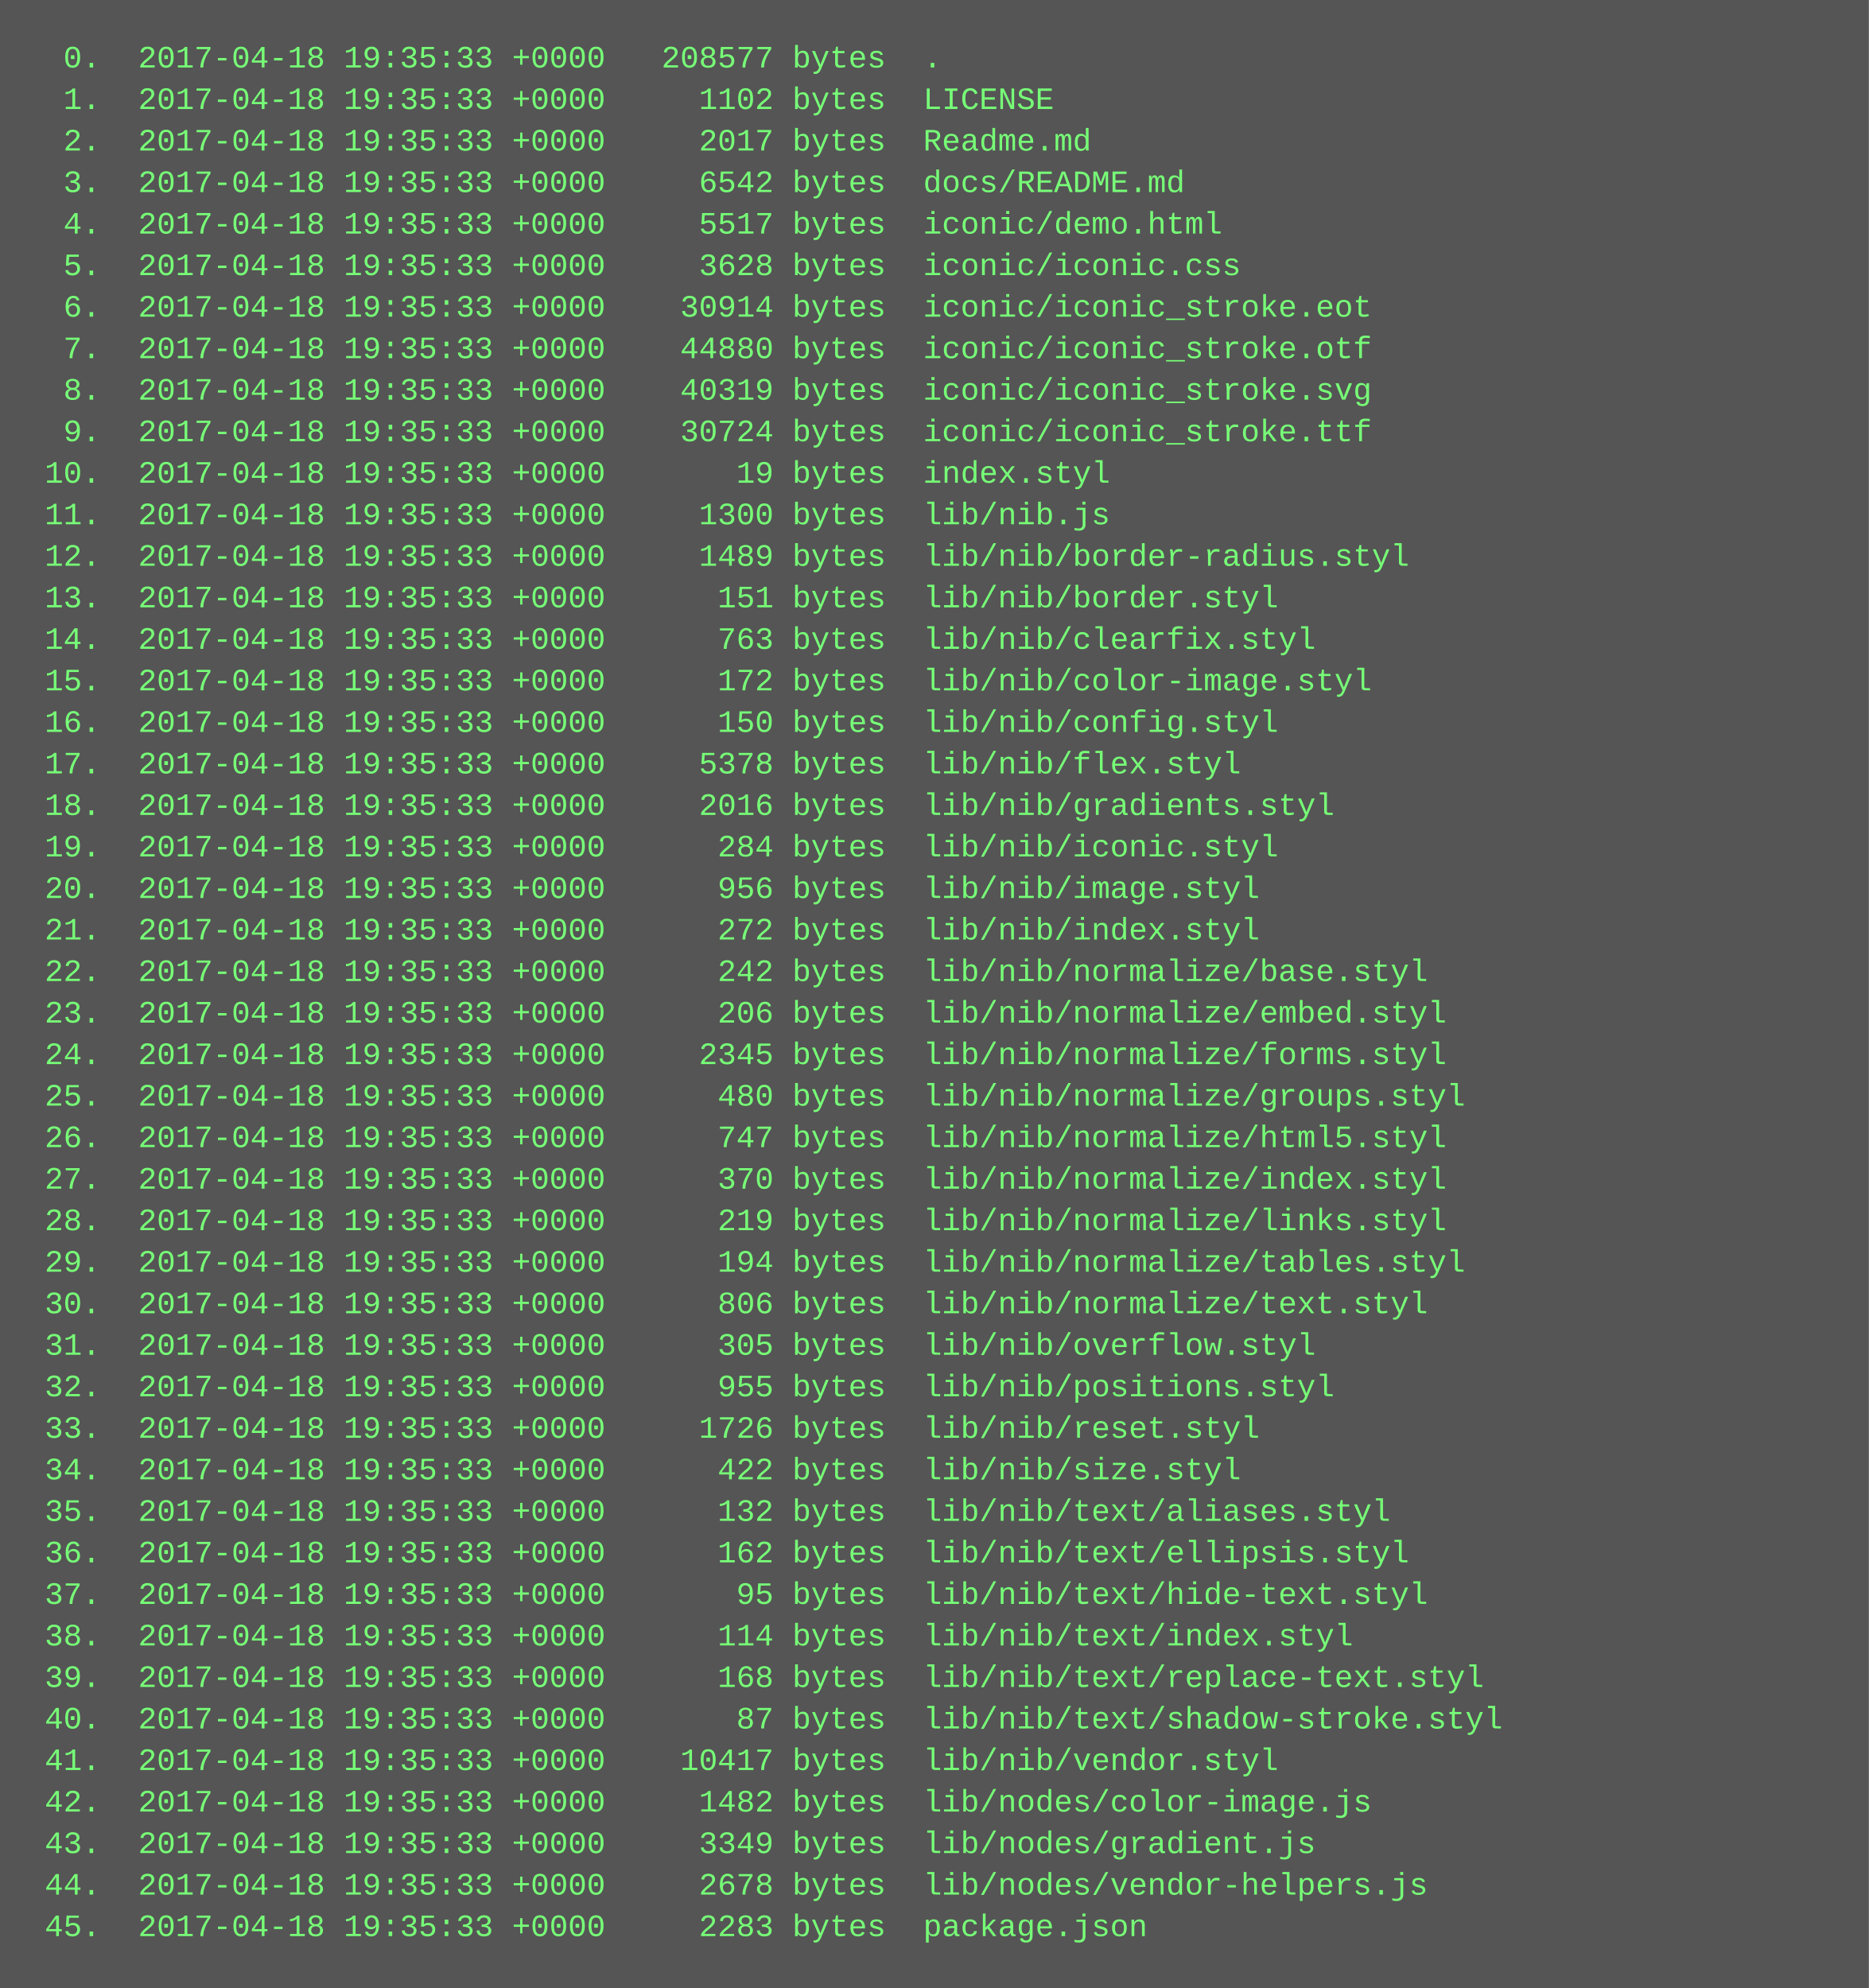
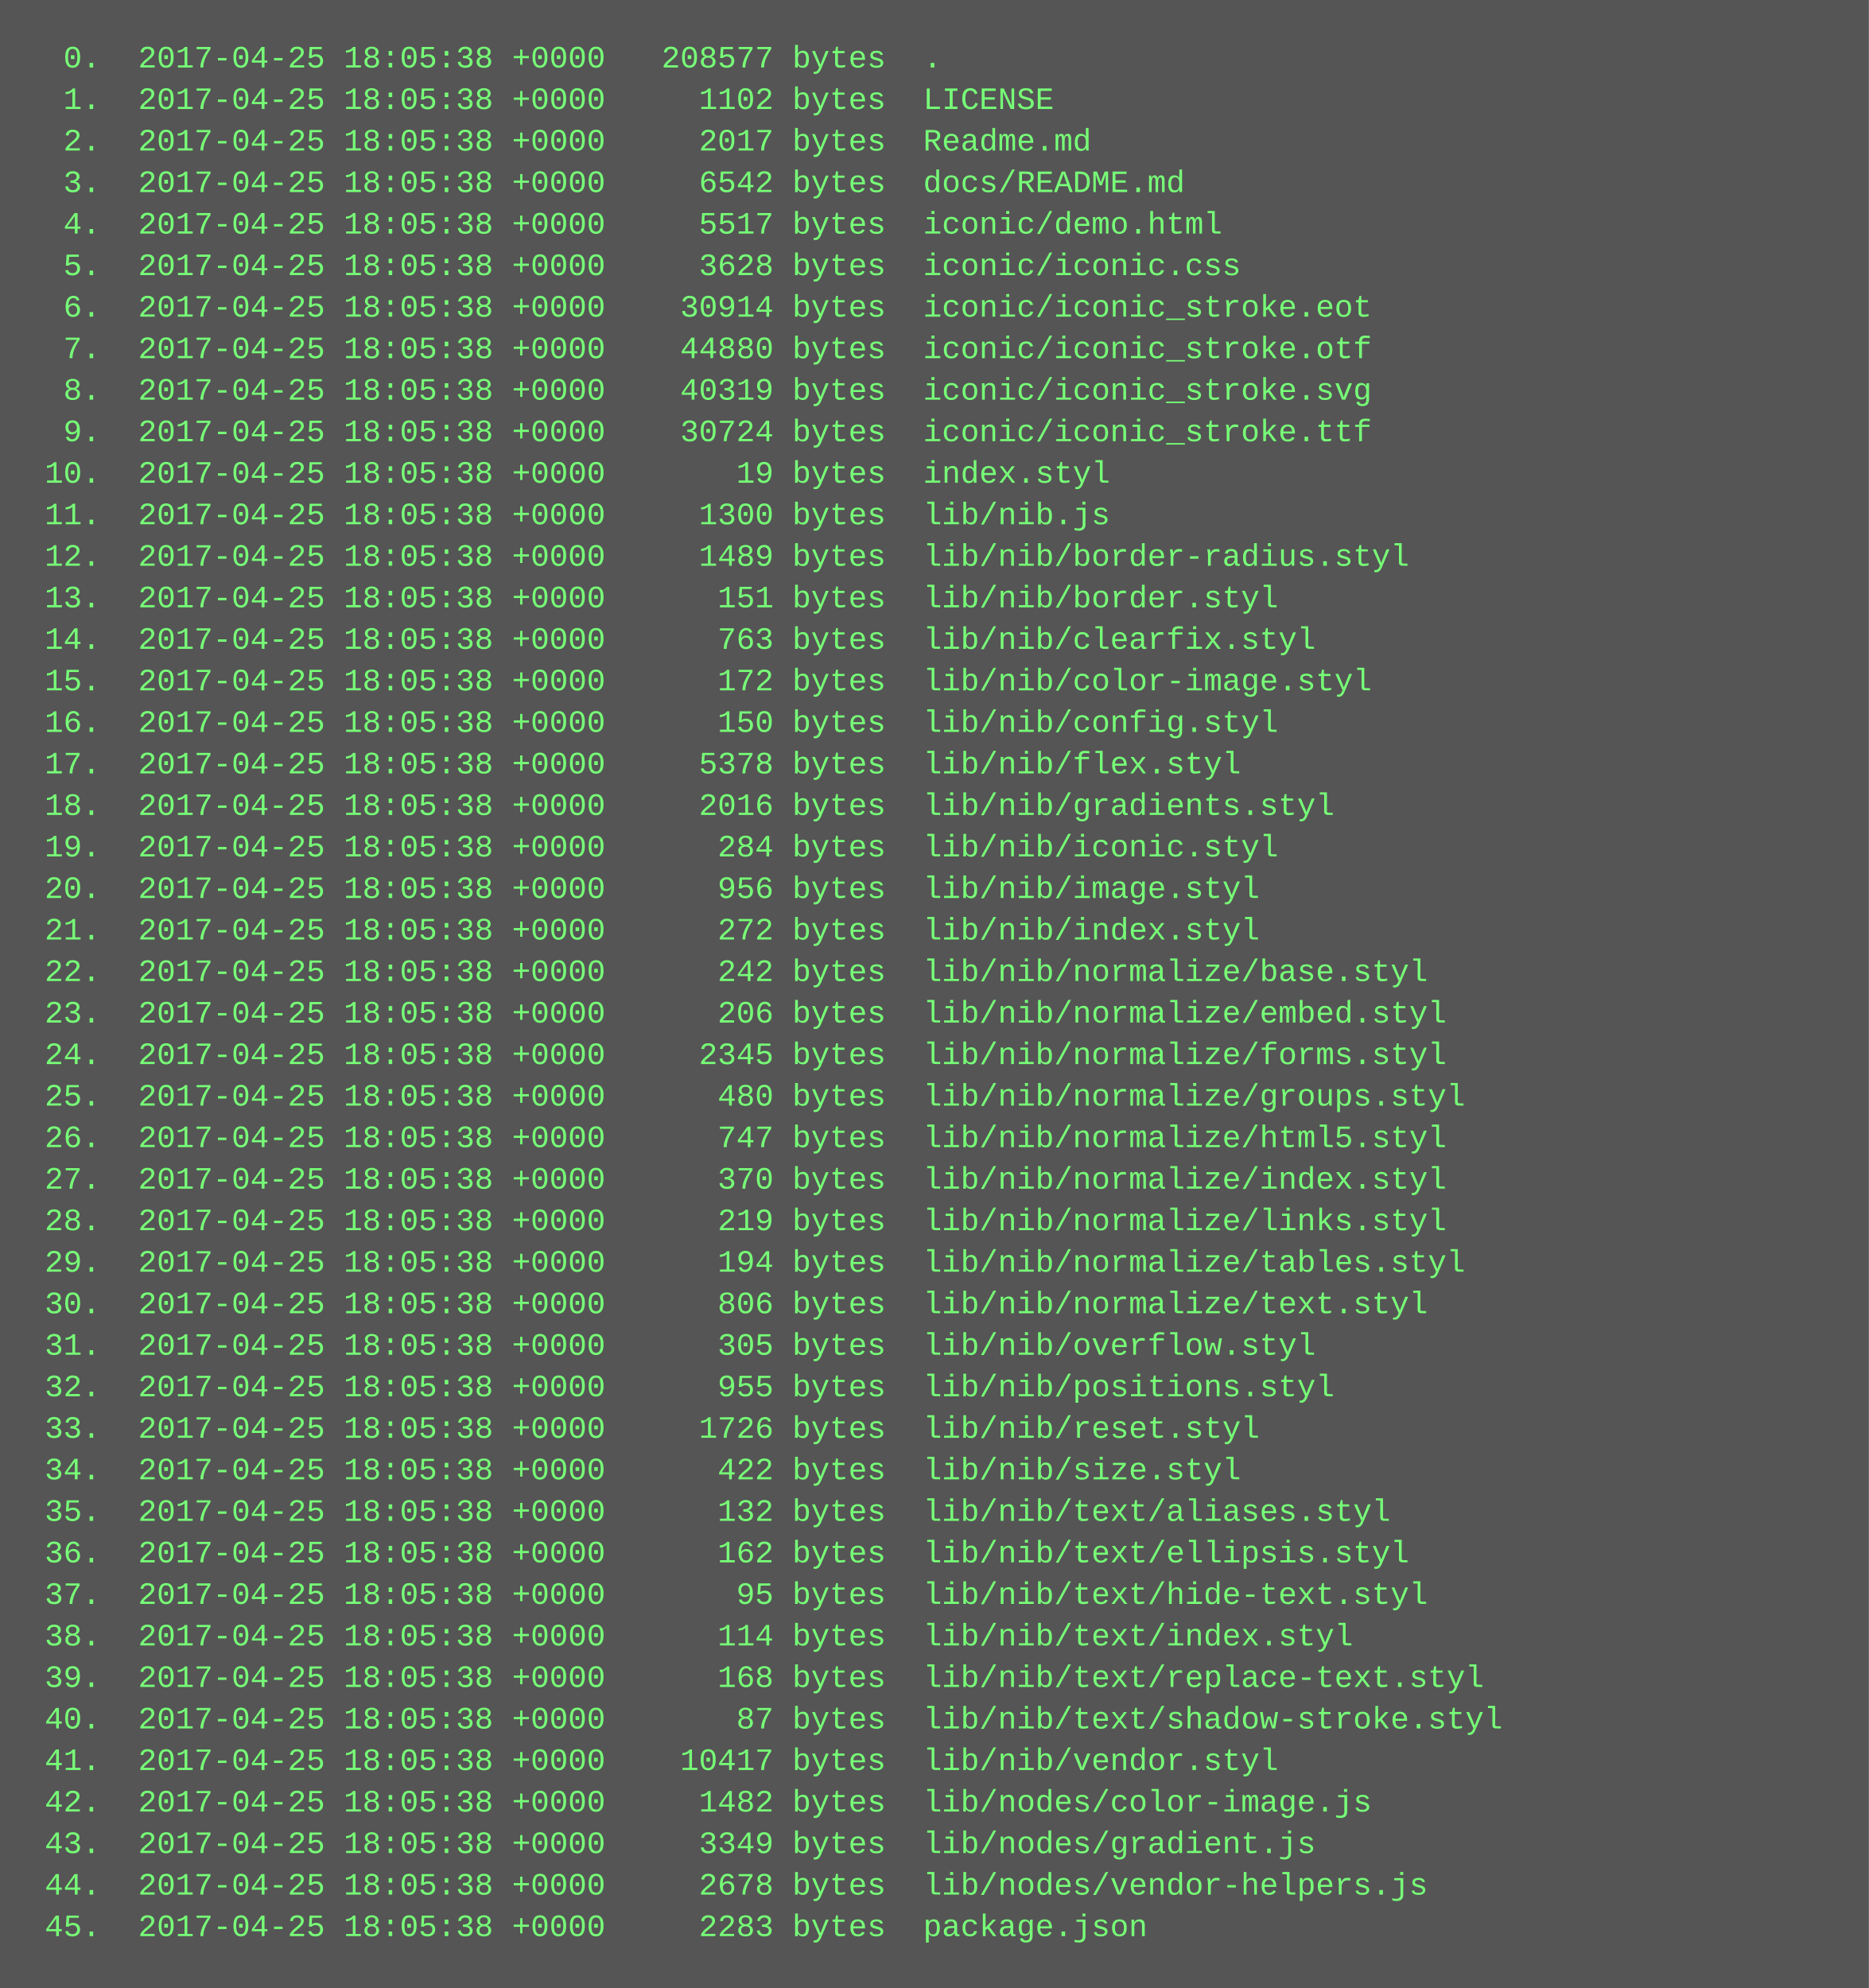
<svg xmlns="http://www.w3.org/2000/svg" height="766" width="720">
  <rect height="766" fill="#555" width="720" />
  <text fill="#7f7" font-family="Courier New" font-size="12" xml:space="preserve">
-     <tspan x="10" y="26">  0.  2017-04-18 19:35:33 +0000   208577 bytes  .</tspan>
-     <tspan x="10" y="42">  1.  2017-04-18 19:35:33 +0000     1102 bytes  LICENSE</tspan>
-     <tspan x="10" y="58">  2.  2017-04-18 19:35:33 +0000     2017 bytes  Readme.md</tspan>
-     <tspan x="10" y="74">  3.  2017-04-18 19:35:33 +0000     6542 bytes  docs/README.md</tspan>
-     <tspan x="10" y="90">  4.  2017-04-18 19:35:33 +0000     5517 bytes  iconic/demo.html</tspan>
-     <tspan x="10" y="106">  5.  2017-04-18 19:35:33 +0000     3628 bytes  iconic/iconic.css</tspan>
-     <tspan x="10" y="122">  6.  2017-04-18 19:35:33 +0000    30914 bytes  iconic/iconic_stroke.eot</tspan>
-     <tspan x="10" y="138">  7.  2017-04-18 19:35:33 +0000    44880 bytes  iconic/iconic_stroke.otf</tspan>
-     <tspan x="10" y="154">  8.  2017-04-18 19:35:33 +0000    40319 bytes  iconic/iconic_stroke.svg</tspan>
-     <tspan x="10" y="170">  9.  2017-04-18 19:35:33 +0000    30724 bytes  iconic/iconic_stroke.ttf</tspan>
-     <tspan x="10" y="186"> 10.  2017-04-18 19:35:33 +0000       19 bytes  index.styl</tspan>
-     <tspan x="10" y="202"> 11.  2017-04-18 19:35:33 +0000     1300 bytes  lib/nib.js</tspan>
-     <tspan x="10" y="218"> 12.  2017-04-18 19:35:33 +0000     1489 bytes  lib/nib/border-radius.styl</tspan>
-     <tspan x="10" y="234"> 13.  2017-04-18 19:35:33 +0000      151 bytes  lib/nib/border.styl</tspan>
-     <tspan x="10" y="250"> 14.  2017-04-18 19:35:33 +0000      763 bytes  lib/nib/clearfix.styl</tspan>
-     <tspan x="10" y="266"> 15.  2017-04-18 19:35:33 +0000      172 bytes  lib/nib/color-image.styl</tspan>
-     <tspan x="10" y="282"> 16.  2017-04-18 19:35:33 +0000      150 bytes  lib/nib/config.styl</tspan>
-     <tspan x="10" y="298"> 17.  2017-04-18 19:35:33 +0000     5378 bytes  lib/nib/flex.styl</tspan>
-     <tspan x="10" y="314"> 18.  2017-04-18 19:35:33 +0000     2016 bytes  lib/nib/gradients.styl</tspan>
-     <tspan x="10" y="330"> 19.  2017-04-18 19:35:33 +0000      284 bytes  lib/nib/iconic.styl</tspan>
-     <tspan x="10" y="346"> 20.  2017-04-18 19:35:33 +0000      956 bytes  lib/nib/image.styl</tspan>
-     <tspan x="10" y="362"> 21.  2017-04-18 19:35:33 +0000      272 bytes  lib/nib/index.styl</tspan>
-     <tspan x="10" y="378"> 22.  2017-04-18 19:35:33 +0000      242 bytes  lib/nib/normalize/base.styl</tspan>
-     <tspan x="10" y="394"> 23.  2017-04-18 19:35:33 +0000      206 bytes  lib/nib/normalize/embed.styl</tspan>
-     <tspan x="10" y="410"> 24.  2017-04-18 19:35:33 +0000     2345 bytes  lib/nib/normalize/forms.styl</tspan>
-     <tspan x="10" y="426"> 25.  2017-04-18 19:35:33 +0000      480 bytes  lib/nib/normalize/groups.styl</tspan>
-     <tspan x="10" y="442"> 26.  2017-04-18 19:35:33 +0000      747 bytes  lib/nib/normalize/html5.styl</tspan>
-     <tspan x="10" y="458"> 27.  2017-04-18 19:35:33 +0000      370 bytes  lib/nib/normalize/index.styl</tspan>
-     <tspan x="10" y="474"> 28.  2017-04-18 19:35:33 +0000      219 bytes  lib/nib/normalize/links.styl</tspan>
-     <tspan x="10" y="490"> 29.  2017-04-18 19:35:33 +0000      194 bytes  lib/nib/normalize/tables.styl</tspan>
-     <tspan x="10" y="506"> 30.  2017-04-18 19:35:33 +0000      806 bytes  lib/nib/normalize/text.styl</tspan>
-     <tspan x="10" y="522"> 31.  2017-04-18 19:35:33 +0000      305 bytes  lib/nib/overflow.styl</tspan>
-     <tspan x="10" y="538"> 32.  2017-04-18 19:35:33 +0000      955 bytes  lib/nib/positions.styl</tspan>
-     <tspan x="10" y="554"> 33.  2017-04-18 19:35:33 +0000     1726 bytes  lib/nib/reset.styl</tspan>
-     <tspan x="10" y="570"> 34.  2017-04-18 19:35:33 +0000      422 bytes  lib/nib/size.styl</tspan>
-     <tspan x="10" y="586"> 35.  2017-04-18 19:35:33 +0000      132 bytes  lib/nib/text/aliases.styl</tspan>
-     <tspan x="10" y="602"> 36.  2017-04-18 19:35:33 +0000      162 bytes  lib/nib/text/ellipsis.styl</tspan>
-     <tspan x="10" y="618"> 37.  2017-04-18 19:35:33 +0000       95 bytes  lib/nib/text/hide-text.styl</tspan>
-     <tspan x="10" y="634"> 38.  2017-04-18 19:35:33 +0000      114 bytes  lib/nib/text/index.styl</tspan>
-     <tspan x="10" y="650"> 39.  2017-04-18 19:35:33 +0000      168 bytes  lib/nib/text/replace-text.styl</tspan>
-     <tspan x="10" y="666"> 40.  2017-04-18 19:35:33 +0000       87 bytes  lib/nib/text/shadow-stroke.styl</tspan>
-     <tspan x="10" y="682"> 41.  2017-04-18 19:35:33 +0000    10417 bytes  lib/nib/vendor.styl</tspan>
-     <tspan x="10" y="698"> 42.  2017-04-18 19:35:33 +0000     1482 bytes  lib/nodes/color-image.js</tspan>
-     <tspan x="10" y="714"> 43.  2017-04-18 19:35:33 +0000     3349 bytes  lib/nodes/gradient.js</tspan>
-     <tspan x="10" y="730"> 44.  2017-04-18 19:35:33 +0000     2678 bytes  lib/nodes/vendor-helpers.js</tspan>
-     <tspan x="10" y="746"> 45.  2017-04-18 19:35:33 +0000     2283 bytes  package.json</tspan>
+     <tspan x="10" y="26">  0.  2017-04-25 18:05:38 +0000   208577 bytes  .</tspan>
+     <tspan x="10" y="42">  1.  2017-04-25 18:05:38 +0000     1102 bytes  LICENSE</tspan>
+     <tspan x="10" y="58">  2.  2017-04-25 18:05:38 +0000     2017 bytes  Readme.md</tspan>
+     <tspan x="10" y="74">  3.  2017-04-25 18:05:38 +0000     6542 bytes  docs/README.md</tspan>
+     <tspan x="10" y="90">  4.  2017-04-25 18:05:38 +0000     5517 bytes  iconic/demo.html</tspan>
+     <tspan x="10" y="106">  5.  2017-04-25 18:05:38 +0000     3628 bytes  iconic/iconic.css</tspan>
+     <tspan x="10" y="122">  6.  2017-04-25 18:05:38 +0000    30914 bytes  iconic/iconic_stroke.eot</tspan>
+     <tspan x="10" y="138">  7.  2017-04-25 18:05:38 +0000    44880 bytes  iconic/iconic_stroke.otf</tspan>
+     <tspan x="10" y="154">  8.  2017-04-25 18:05:38 +0000    40319 bytes  iconic/iconic_stroke.svg</tspan>
+     <tspan x="10" y="170">  9.  2017-04-25 18:05:38 +0000    30724 bytes  iconic/iconic_stroke.ttf</tspan>
+     <tspan x="10" y="186"> 10.  2017-04-25 18:05:38 +0000       19 bytes  index.styl</tspan>
+     <tspan x="10" y="202"> 11.  2017-04-25 18:05:38 +0000     1300 bytes  lib/nib.js</tspan>
+     <tspan x="10" y="218"> 12.  2017-04-25 18:05:38 +0000     1489 bytes  lib/nib/border-radius.styl</tspan>
+     <tspan x="10" y="234"> 13.  2017-04-25 18:05:38 +0000      151 bytes  lib/nib/border.styl</tspan>
+     <tspan x="10" y="250"> 14.  2017-04-25 18:05:38 +0000      763 bytes  lib/nib/clearfix.styl</tspan>
+     <tspan x="10" y="266"> 15.  2017-04-25 18:05:38 +0000      172 bytes  lib/nib/color-image.styl</tspan>
+     <tspan x="10" y="282"> 16.  2017-04-25 18:05:38 +0000      150 bytes  lib/nib/config.styl</tspan>
+     <tspan x="10" y="298"> 17.  2017-04-25 18:05:38 +0000     5378 bytes  lib/nib/flex.styl</tspan>
+     <tspan x="10" y="314"> 18.  2017-04-25 18:05:38 +0000     2016 bytes  lib/nib/gradients.styl</tspan>
+     <tspan x="10" y="330"> 19.  2017-04-25 18:05:38 +0000      284 bytes  lib/nib/iconic.styl</tspan>
+     <tspan x="10" y="346"> 20.  2017-04-25 18:05:38 +0000      956 bytes  lib/nib/image.styl</tspan>
+     <tspan x="10" y="362"> 21.  2017-04-25 18:05:38 +0000      272 bytes  lib/nib/index.styl</tspan>
+     <tspan x="10" y="378"> 22.  2017-04-25 18:05:38 +0000      242 bytes  lib/nib/normalize/base.styl</tspan>
+     <tspan x="10" y="394"> 23.  2017-04-25 18:05:38 +0000      206 bytes  lib/nib/normalize/embed.styl</tspan>
+     <tspan x="10" y="410"> 24.  2017-04-25 18:05:38 +0000     2345 bytes  lib/nib/normalize/forms.styl</tspan>
+     <tspan x="10" y="426"> 25.  2017-04-25 18:05:38 +0000      480 bytes  lib/nib/normalize/groups.styl</tspan>
+     <tspan x="10" y="442"> 26.  2017-04-25 18:05:38 +0000      747 bytes  lib/nib/normalize/html5.styl</tspan>
+     <tspan x="10" y="458"> 27.  2017-04-25 18:05:38 +0000      370 bytes  lib/nib/normalize/index.styl</tspan>
+     <tspan x="10" y="474"> 28.  2017-04-25 18:05:38 +0000      219 bytes  lib/nib/normalize/links.styl</tspan>
+     <tspan x="10" y="490"> 29.  2017-04-25 18:05:38 +0000      194 bytes  lib/nib/normalize/tables.styl</tspan>
+     <tspan x="10" y="506"> 30.  2017-04-25 18:05:38 +0000      806 bytes  lib/nib/normalize/text.styl</tspan>
+     <tspan x="10" y="522"> 31.  2017-04-25 18:05:38 +0000      305 bytes  lib/nib/overflow.styl</tspan>
+     <tspan x="10" y="538"> 32.  2017-04-25 18:05:38 +0000      955 bytes  lib/nib/positions.styl</tspan>
+     <tspan x="10" y="554"> 33.  2017-04-25 18:05:38 +0000     1726 bytes  lib/nib/reset.styl</tspan>
+     <tspan x="10" y="570"> 34.  2017-04-25 18:05:38 +0000      422 bytes  lib/nib/size.styl</tspan>
+     <tspan x="10" y="586"> 35.  2017-04-25 18:05:38 +0000      132 bytes  lib/nib/text/aliases.styl</tspan>
+     <tspan x="10" y="602"> 36.  2017-04-25 18:05:38 +0000      162 bytes  lib/nib/text/ellipsis.styl</tspan>
+     <tspan x="10" y="618"> 37.  2017-04-25 18:05:38 +0000       95 bytes  lib/nib/text/hide-text.styl</tspan>
+     <tspan x="10" y="634"> 38.  2017-04-25 18:05:38 +0000      114 bytes  lib/nib/text/index.styl</tspan>
+     <tspan x="10" y="650"> 39.  2017-04-25 18:05:38 +0000      168 bytes  lib/nib/text/replace-text.styl</tspan>
+     <tspan x="10" y="666"> 40.  2017-04-25 18:05:38 +0000       87 bytes  lib/nib/text/shadow-stroke.styl</tspan>
+     <tspan x="10" y="682"> 41.  2017-04-25 18:05:38 +0000    10417 bytes  lib/nib/vendor.styl</tspan>
+     <tspan x="10" y="698"> 42.  2017-04-25 18:05:38 +0000     1482 bytes  lib/nodes/color-image.js</tspan>
+     <tspan x="10" y="714"> 43.  2017-04-25 18:05:38 +0000     3349 bytes  lib/nodes/gradient.js</tspan>
+     <tspan x="10" y="730"> 44.  2017-04-25 18:05:38 +0000     2678 bytes  lib/nodes/vendor-helpers.js</tspan>
+     <tspan x="10" y="746"> 45.  2017-04-25 18:05:38 +0000     2283 bytes  package.json</tspan>
  </text>
</svg>
